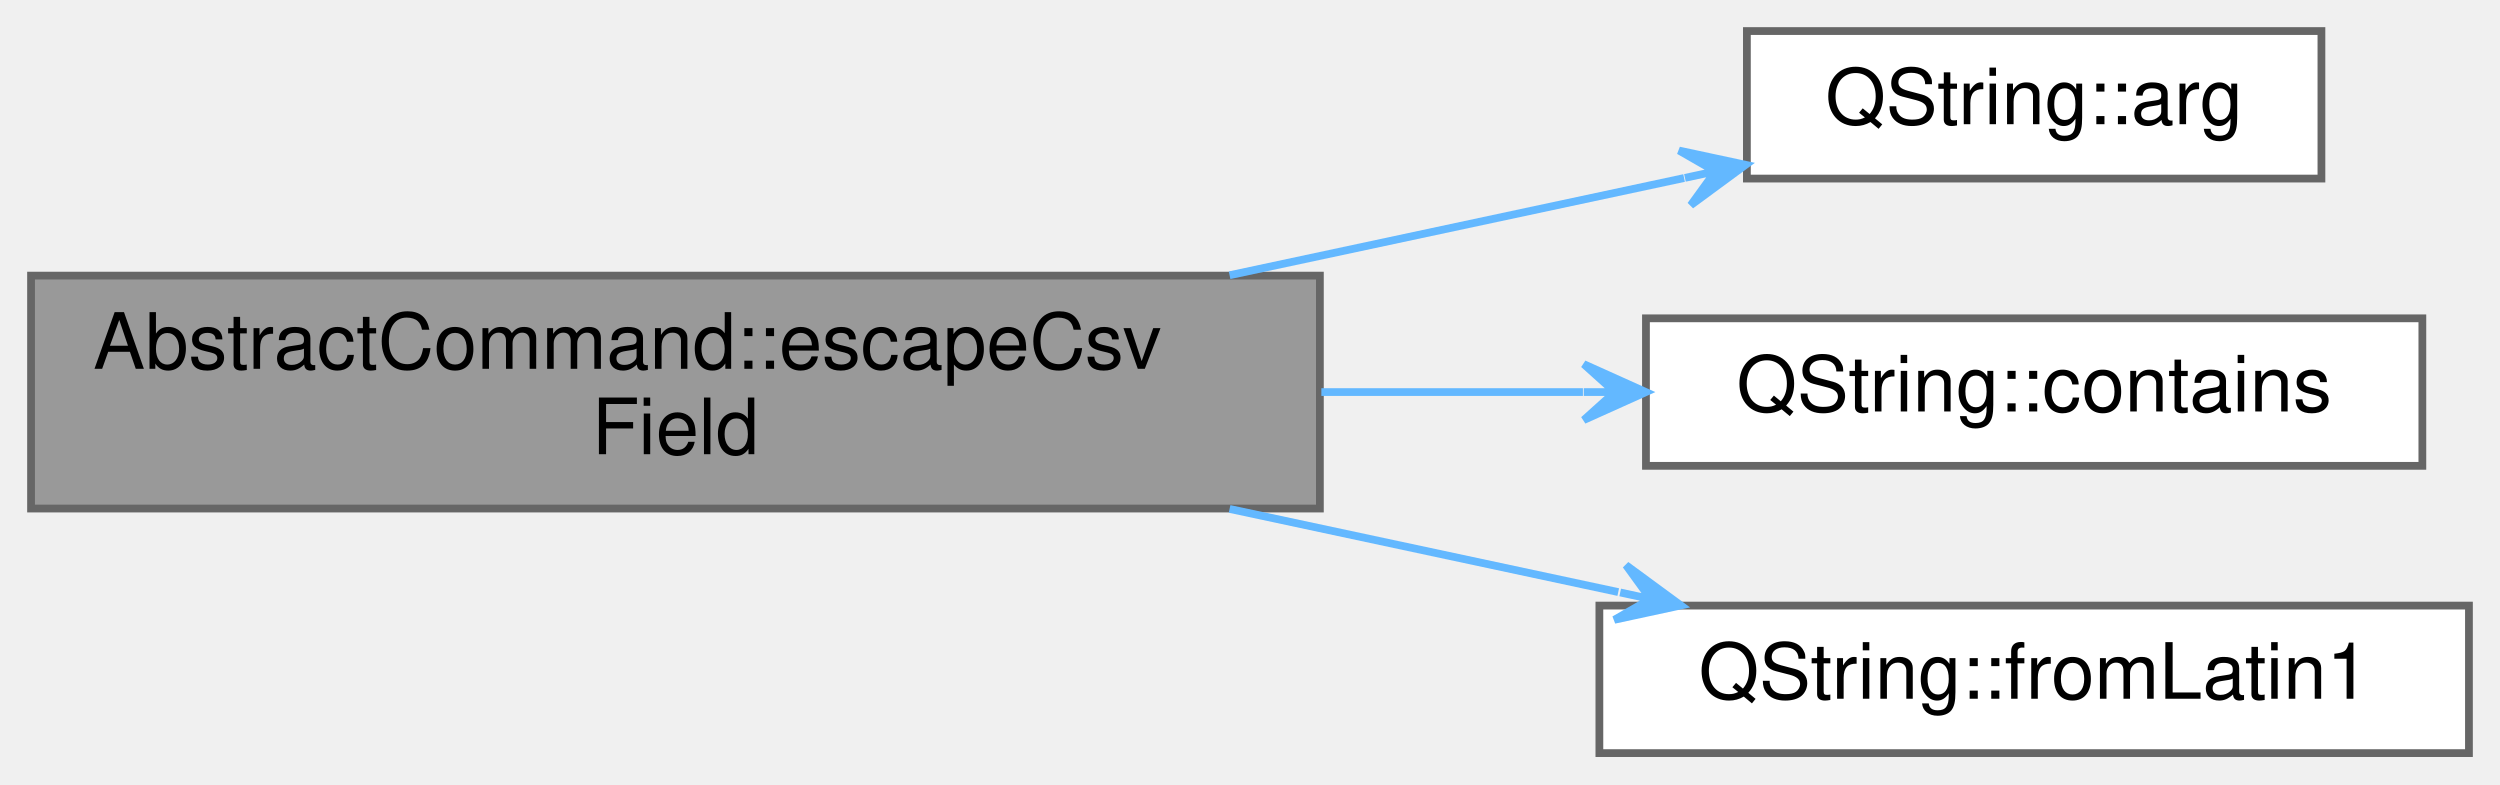
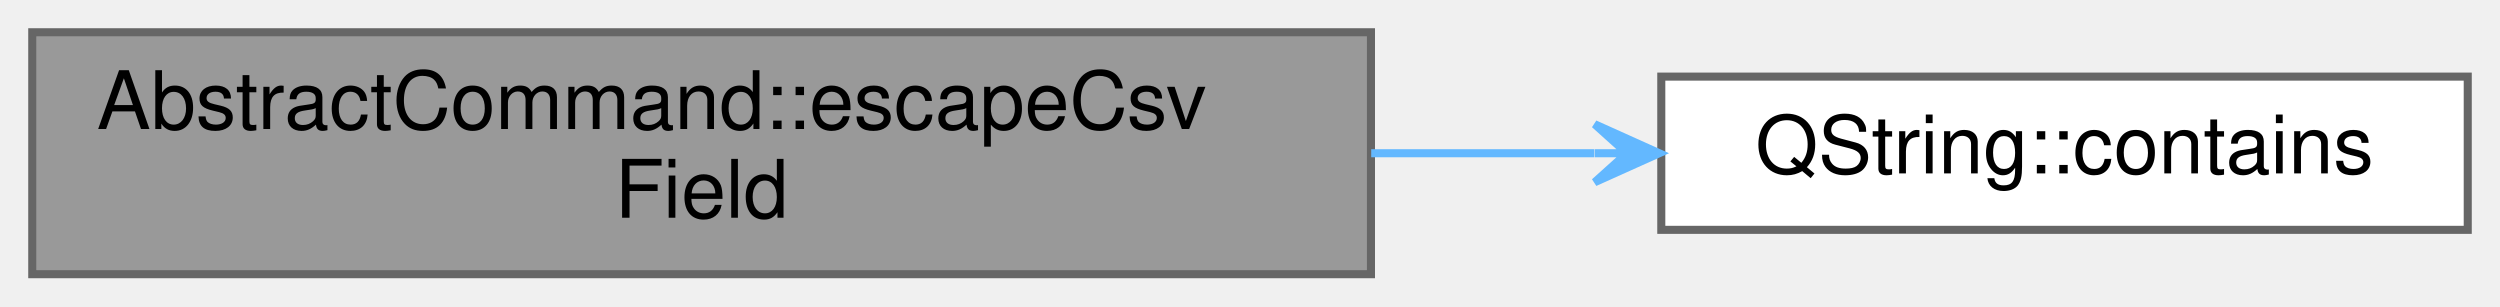
- <svg xmlns="http://www.w3.org/2000/svg" xmlns:xlink="http://www.w3.org/1999/xlink" width="322pt" height="101pt" viewBox="0.00 0.00 322.00 101.00">
-   <g id="graph0" class="graph" transform="scale(1 1) rotate(0) translate(4 97)">
+ <svg xmlns="http://www.w3.org/2000/svg" xmlns:xlink="http://www.w3.org/1999/xlink" width="310pt" height="38pt" viewBox="0.00 0.00 310.00 38.00">
+   <g id="graph0" class="graph" transform="scale(1 1) rotate(0) translate(4 34)">
    <g id="Node000001" class="node">
      <g id="a_Node000001">
        <a xlink:title="Returns an RFC 4180 compliant version of field.">
-           <polygon fill="#999999" stroke="#666666" points="166,-61.5 0,-61.5 0,-31.5 166,-31.5 166,-61.5" />
-           <text text-anchor="start" x="8" y="-49.5" font-family="Helvetica,sans-Serif" font-size="10.00">AbstractCommand::escapeCsv</text>
-           <text text-anchor="middle" x="83" y="-38.5" font-family="Helvetica,sans-Serif" font-size="10.00">Field</text>
+           <polygon fill="#999999" stroke="#666666" points="166,-30 0,-30 0,0 166,0 166,-30" />
+           <text text-anchor="start" x="8" y="-18" font-family="Helvetica,sans-Serif" font-size="10.00">AbstractCommand::escapeCsv</text>
+           <text text-anchor="middle" x="83" y="-7" font-family="Helvetica,sans-Serif" font-size="10.00">Field</text>
        </a>
      </g>
    </g>
    <g id="Node000002" class="node">
      <g id="a_Node000002">
-         <a target="_parent" xlink:href="https://doc.qt.io/qt-5/qstring.html#arg-1" xlink:title=" ">
-           <polygon fill="white" stroke="#666666" points="295,-93 221,-93 221,-74 295,-74 295,-93" />
-           <text text-anchor="middle" x="258" y="-81" font-family="Helvetica,sans-Serif" font-size="10.00">QString::arg</text>
+         <a target="_parent" xlink:href="https://doc.qt.io/qt-5/qstring.html#contains-1" xlink:title=" ">
+           <polygon fill="white" stroke="#666666" points="302,-24.5 202,-24.5 202,-5.5 302,-5.5 302,-24.5" />
+           <text text-anchor="middle" x="252" y="-12.5" font-family="Helvetica,sans-Serif" font-size="10.00">QString::contains</text>
        </a>
      </g>
    </g>
    <g id="edge1_Node000001_Node000002" class="edge">
      <g id="a_edge1_Node000001_Node000002">
        <a xlink:title=" ">
-           <path fill="none" stroke="#63b8ff" d="M154.37,-61.55C174.16,-65.78 195.12,-70.27 212.91,-74.07" />
-           <polygon fill="#63b8ff" stroke="#63b8ff" points="220.84,-75.77 212.26,-77.61 216.93,-74.93 213.02,-74.09 213.02,-74.09 213.02,-74.09 216.93,-74.93 213.77,-70.57 220.84,-75.77 220.84,-75.77" />
-         </a>
-       </g>
-     </g>
-     <g id="Node000003" class="node">
-       <g id="a_Node000003">
-         <a target="_parent" xlink:href="https://doc.qt.io/qt-5/qstring.html#contains-1" xlink:title=" ">
-           <polygon fill="white" stroke="#666666" points="308,-56 208,-56 208,-37 308,-37 308,-56" />
-           <text text-anchor="middle" x="258" y="-44" font-family="Helvetica,sans-Serif" font-size="10.00">QString::contains</text>
-         </a>
-       </g>
-     </g>
-     <g id="edge2_Node000001_Node000003" class="edge">
-       <g id="a_edge2_Node000001_Node000003">
-         <a xlink:title=" ">
-           <path fill="none" stroke="#63b8ff" d="M166.19,-46.5C177.59,-46.5 189.08,-46.5 199.88,-46.5" />
-           <polygon fill="#63b8ff" stroke="#63b8ff" points="207.99,-46.5 199.99,-50.1 203.99,-46.5 199.99,-46.5 199.99,-46.5 199.99,-46.5 203.99,-46.5 199.99,-42.9 207.99,-46.5 207.99,-46.5" />
-         </a>
-       </g>
-     </g>
-     <g id="Node000004" class="node">
-       <g id="a_Node000004">
-         <a target="_parent" xlink:href="https://doc.qt.io/qt-5/qstring.html#fromLatin1" xlink:title=" ">
-           <polygon fill="white" stroke="#666666" points="314,-19 202,-19 202,0 314,0 314,-19" />
-           <text text-anchor="middle" x="258" y="-7" font-family="Helvetica,sans-Serif" font-size="10.00">QString::fromLatin1</text>
-         </a>
-       </g>
-     </g>
-     <g id="edge3_Node000001_Node000004" class="edge">
-       <g id="a_edge3_Node000001_Node000004">
-         <a xlink:title=" ">
-           <path fill="none" stroke="#63b8ff" d="M154.37,-31.45C171.09,-27.87 188.66,-24.12 204.43,-20.74" />
-           <polygon fill="#63b8ff" stroke="#63b8ff" points="212.5,-19.02 205.43,-24.21 208.59,-19.85 204.68,-20.69 204.68,-20.69 204.68,-20.69 208.59,-19.85 203.93,-17.17 212.5,-19.02 212.5,-19.02" />
+           <path fill="none" stroke="#63b8ff" d="M166.03,-15C175.38,-15 184.75,-15 193.68,-15" />
+           <polygon fill="#63b8ff" stroke="#63b8ff" points="201.74,-15 193.74,-18.6 197.74,-15 193.74,-15 193.74,-15 193.74,-15 197.74,-15 193.74,-11.4 201.74,-15 201.74,-15" />
        </a>
      </g>
    </g>
  </g>
</svg>
